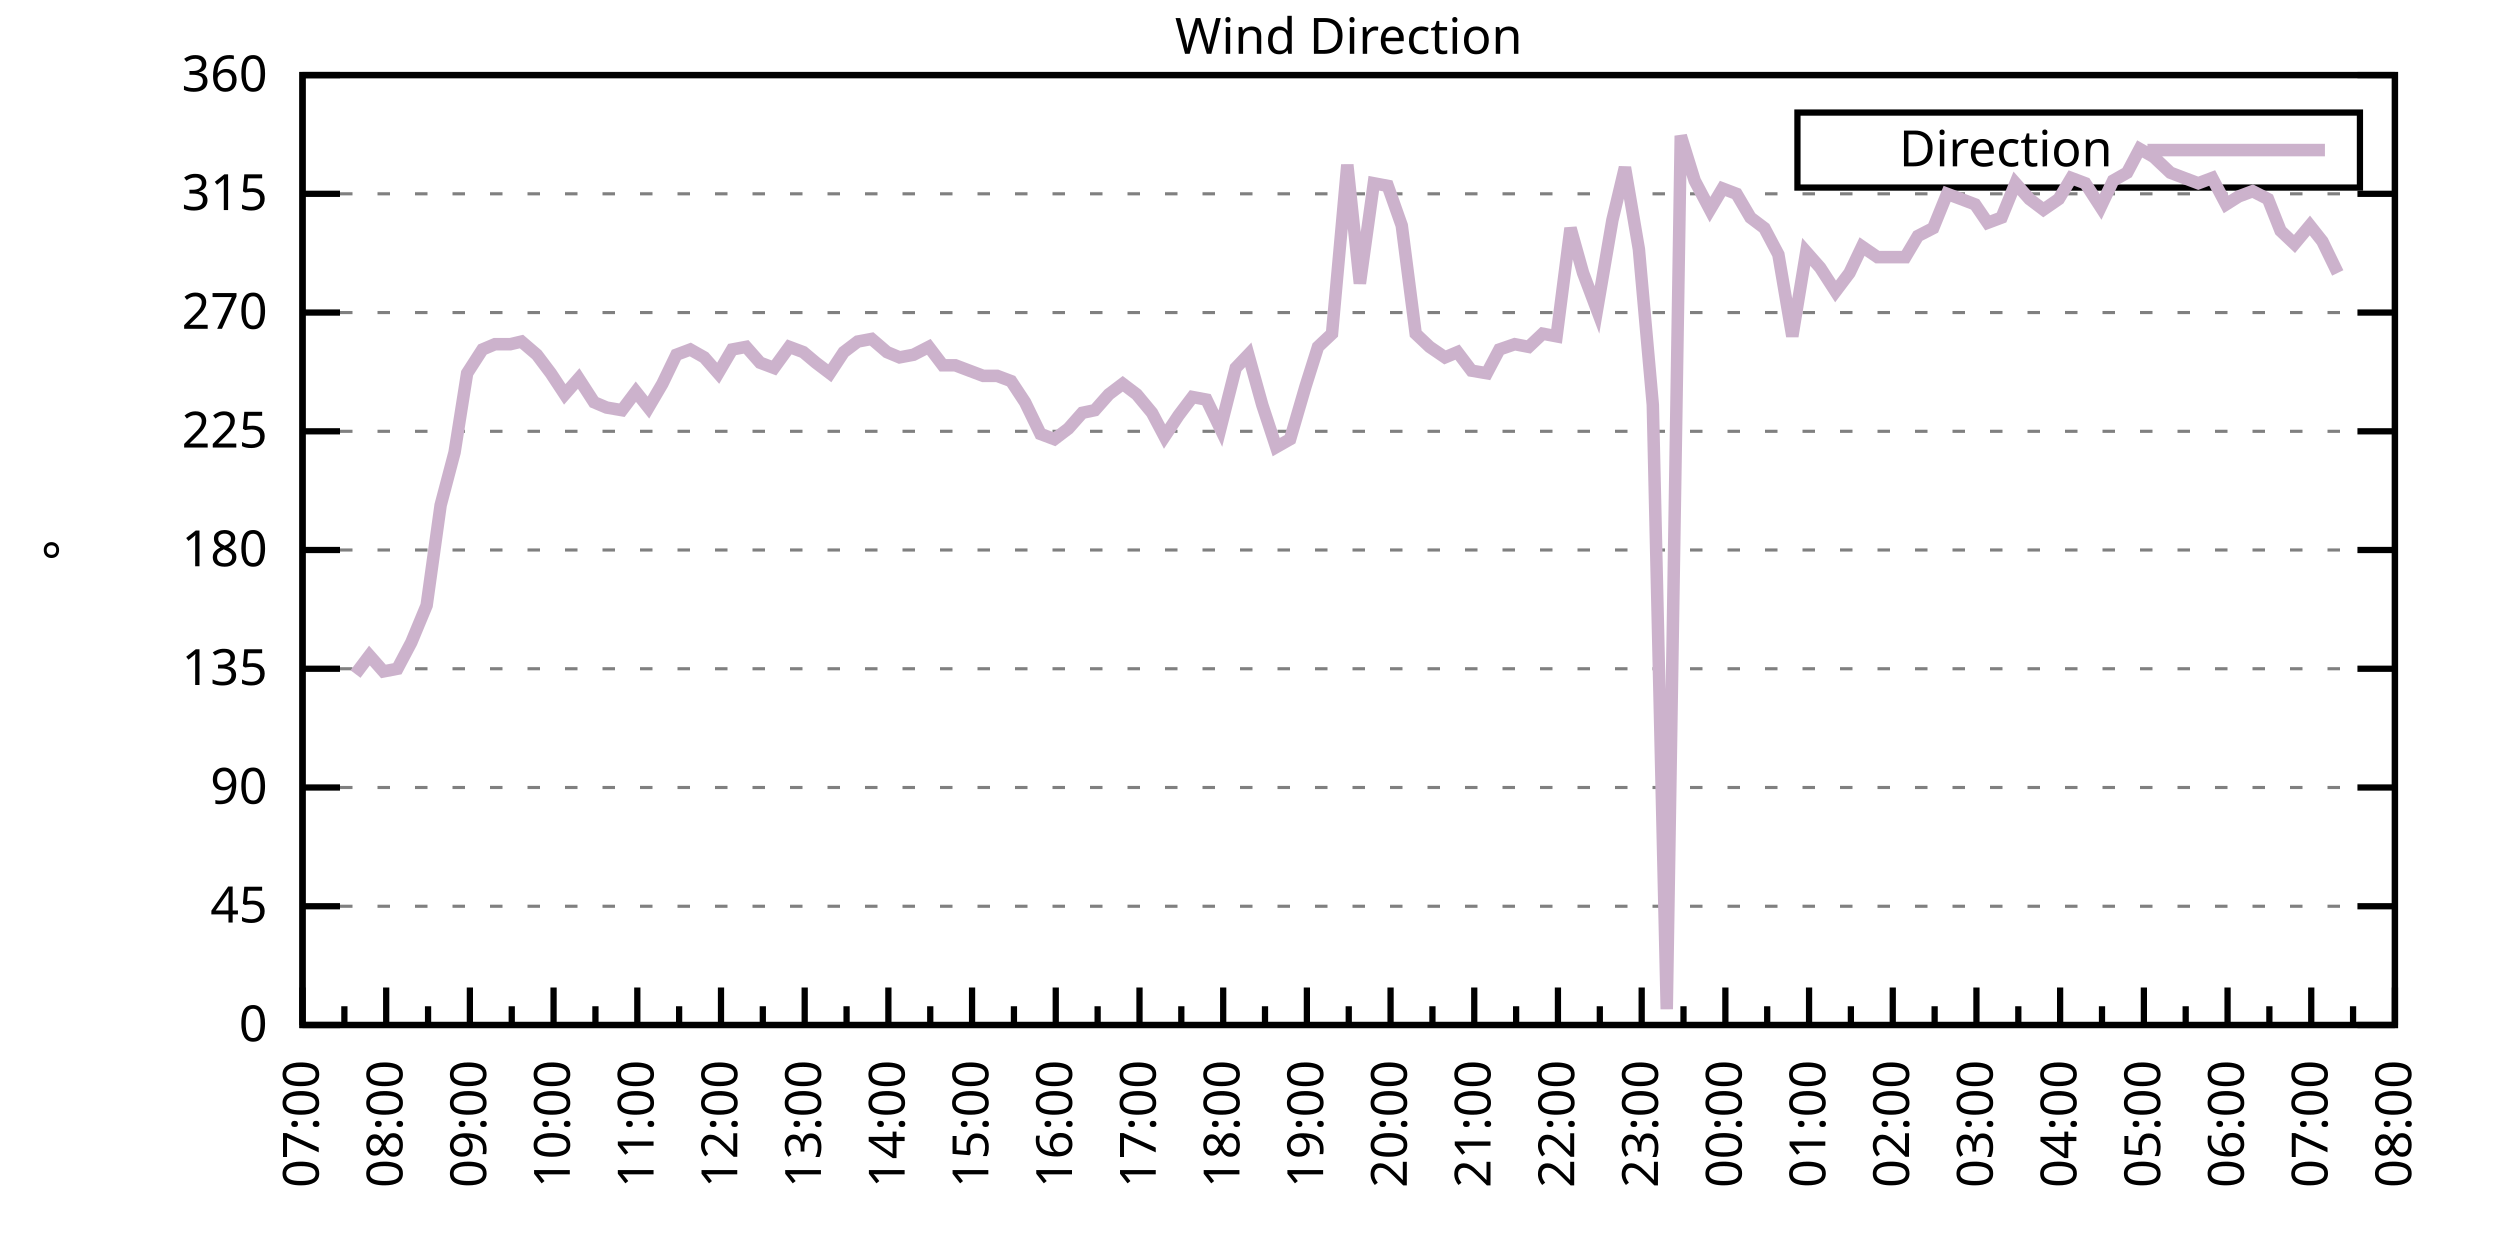
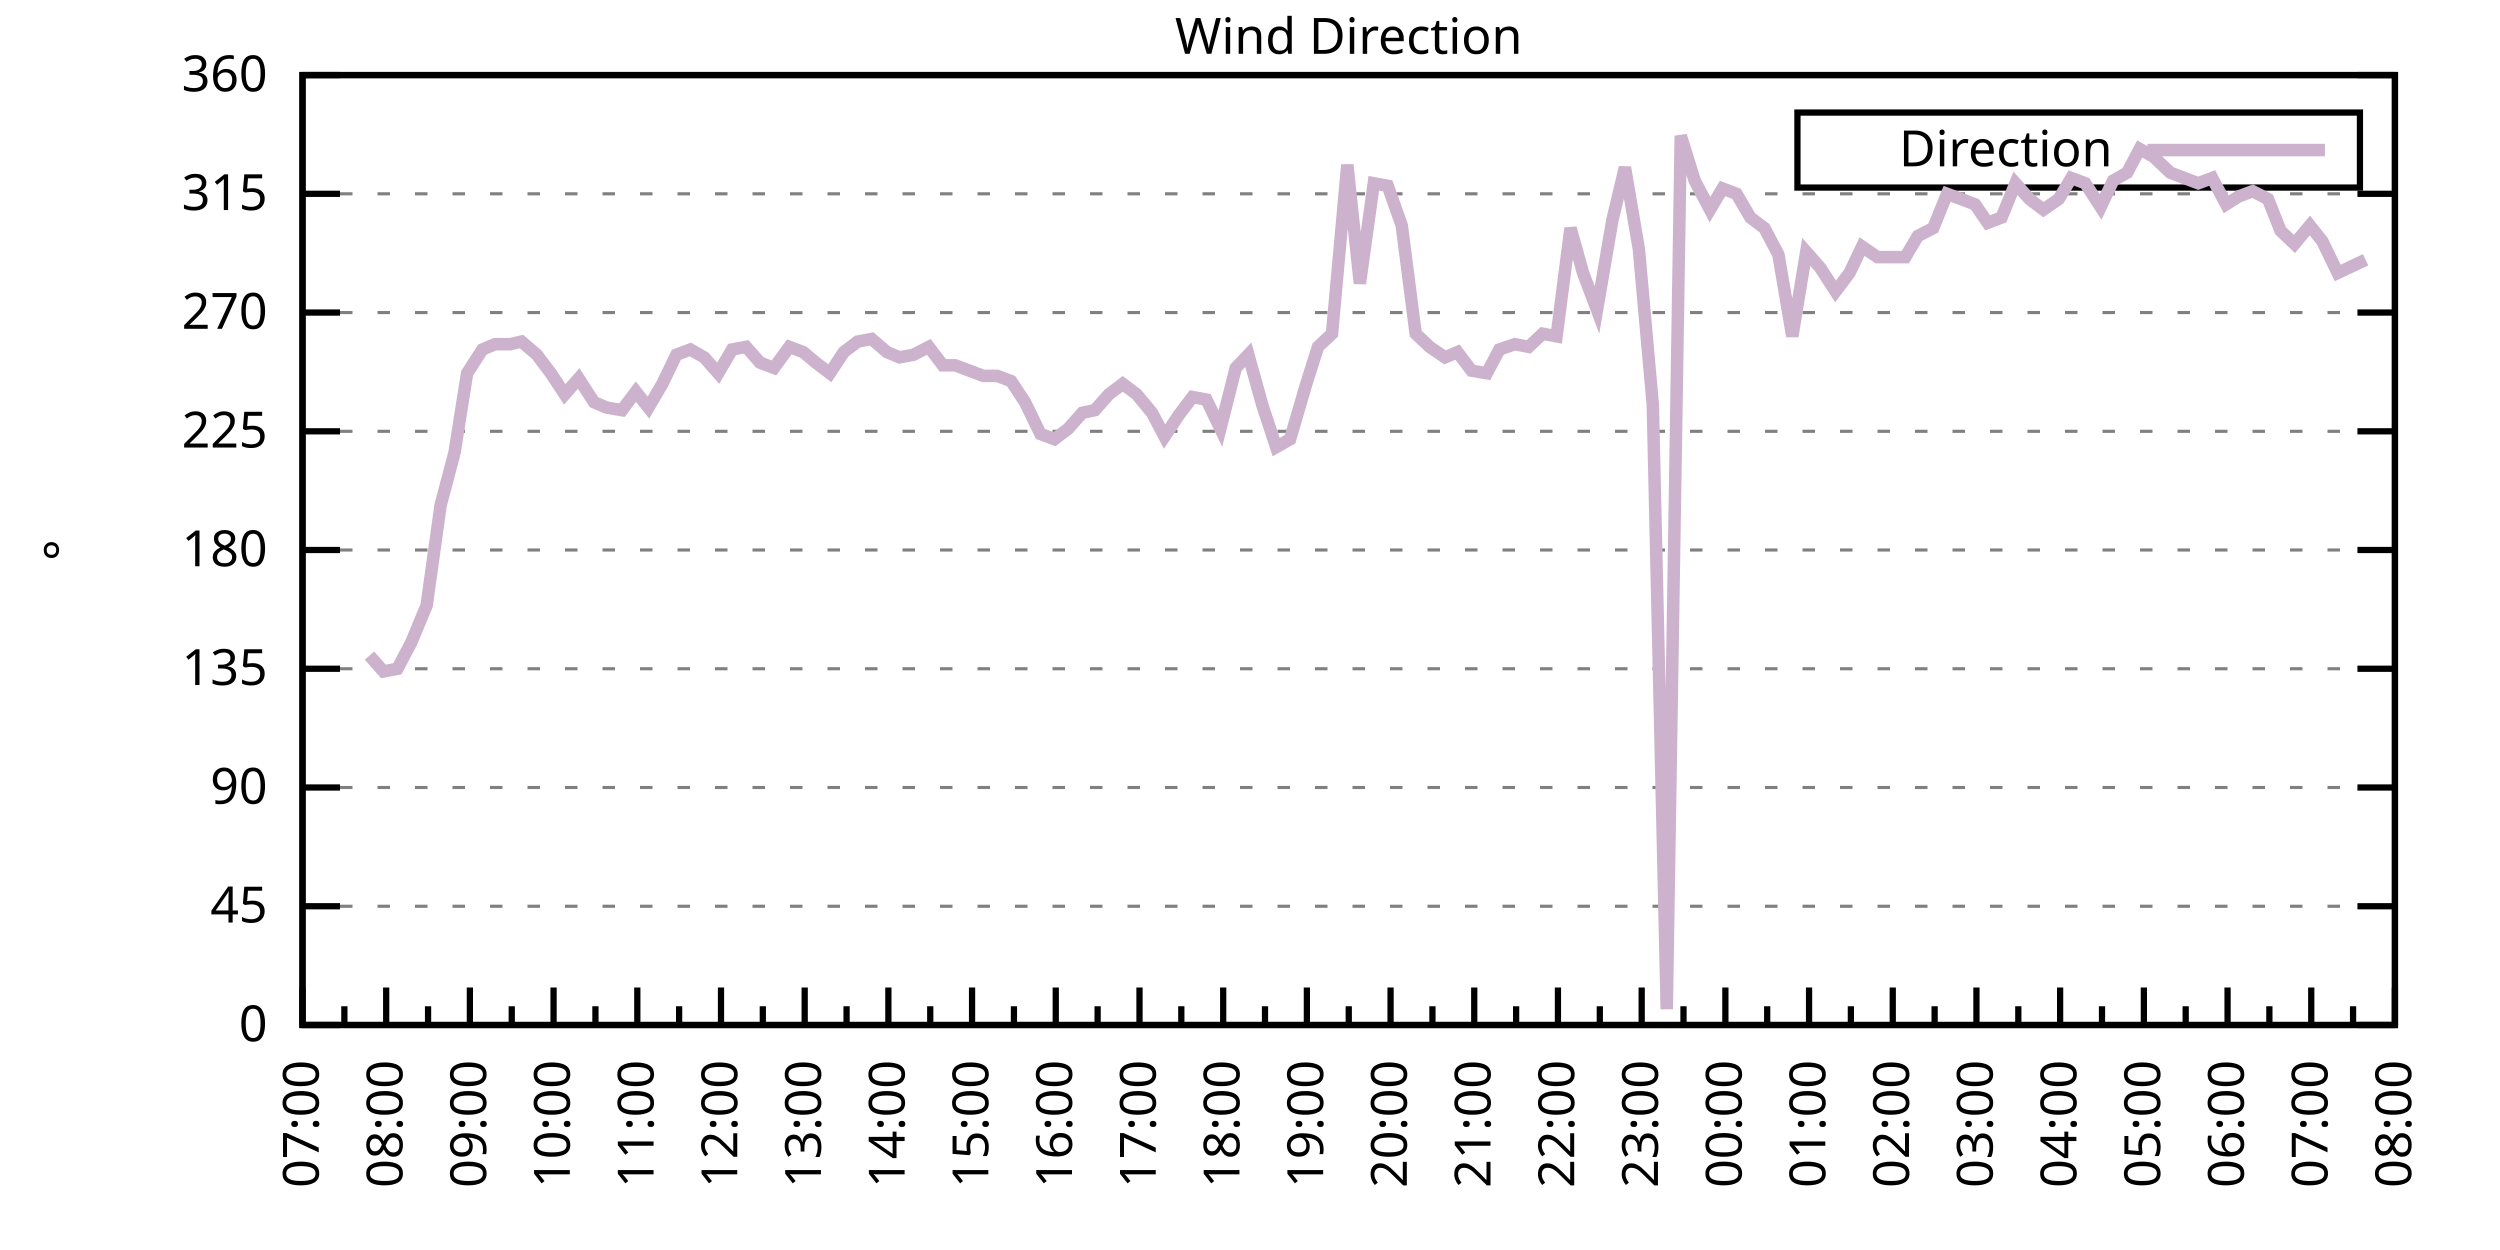
<svg xmlns="http://www.w3.org/2000/svg" xmlns:xlink="http://www.w3.org/1999/xlink" width="400" height="200" viewBox="0 0 400 200">
  <g id="gnuplot_canvas">
    <rect x="0" y="0" width="400" height="200" fill="none" />
    <defs>
      <circle id="gpDot" r="0.5" stroke-width="0.5" stroke="currentColor" />
      <path id="gpPt0" stroke-width="0.333" stroke="currentColor" d="M-1,0 h2 M0,-1 v2" />
      <path id="gpPt1" stroke-width="0.333" stroke="currentColor" d="M-1,-1 L1,1 M1,-1 L-1,1" />
      <path id="gpPt2" stroke-width="0.333" stroke="currentColor" d="M-1,0 L1,0 M0,-1 L0,1 M-1,-1 L1,1 M-1,1 L1,-1" />
      <rect id="gpPt3" stroke-width="0.333" stroke="currentColor" x="-1" y="-1" width="2" height="2" />
      <rect id="gpPt4" stroke-width="0.333" stroke="currentColor" fill="currentColor" x="-1" y="-1" width="2" height="2" />
      <circle id="gpPt5" stroke-width="0.333" stroke="currentColor" cx="0" cy="0" r="1" />
      <use xlink:href="#gpPt5" id="gpPt6" fill="currentColor" stroke="none" />
      <path id="gpPt7" stroke-width="0.333" stroke="currentColor" d="M0,-1.33 L-1.33,0.67 L1.33,0.67 z" />
      <use xlink:href="#gpPt7" id="gpPt8" fill="currentColor" stroke="none" />
      <use xlink:href="#gpPt7" id="gpPt9" stroke="currentColor" transform="rotate(180)" />
      <use xlink:href="#gpPt9" id="gpPt10" fill="currentColor" stroke="none" />
      <use xlink:href="#gpPt3" id="gpPt11" stroke="currentColor" transform="rotate(45)" />
      <use xlink:href="#gpPt11" id="gpPt12" fill="currentColor" stroke="none" />
      <path id="gpPt13" stroke-width="0.333" stroke="currentColor" d="M0,1.330 L1.265,0.411 L0.782,-1.067 L-0.782,-1.076 L-1.265,0.411 z" />
      <use xlink:href="#gpPt13" id="gpPt14" fill="currentColor" stroke="none" />
      <filter id="textbox" filterUnits="objectBoundingBox" x="0" y="0" height="1" width="1">
        <feFlood flood-color="white" flood-opacity="1" result="bgnd" />
        <feComposite in="SourceGraphic" in2="bgnd" operator="atop" />
      </filter>
      <filter id="greybox" filterUnits="objectBoundingBox" x="0" y="0" height="1" width="1">
        <feFlood flood-color="lightgrey" flood-opacity="1" result="grey" />
        <feComposite in="SourceGraphic" in2="grey" operator="atop" />
      </filter>
    </defs>
    <g fill="none" color="white" stroke="currentColor" stroke-width="1.00" stroke-linecap="butt" stroke-linejoin="miter">
</g>
    <g fill="none" color="black" stroke="currentColor" stroke-width="1.00" stroke-linecap="butt" stroke-linejoin="miter">
      <g stroke="none" shape-rendering="crispEdges">
        <polygon fill="rgb(255, 255, 255)" points="48.40,164.00 383.18,164.00 383.18,12.02 48.40,12.02 " />
      </g>
    </g>
    <g fill="none" color="black" stroke="currentColor" stroke-width="1.00" stroke-linecap="butt" stroke-linejoin="miter">
</g>
    <g fill="none" color="black" stroke="black" stroke-width="0.50" stroke-linecap="butt" stroke-linejoin="miter">
</g>
    <g fill="none" color="gray" stroke="currentColor" stroke-width="0.50" stroke-linecap="butt" stroke-linejoin="miter">
      <path stroke="gray" stroke-dasharray="2,4" class="gridline" d="M48.40,164.00 L383.19,164.00  " />
    </g>
    <g fill="none" color="gray" stroke="gray" stroke-width="1.00" stroke-linecap="butt" stroke-linejoin="miter">
</g>
    <g fill="none" color="black" stroke="currentColor" stroke-width="1.00" stroke-linecap="butt" stroke-linejoin="miter">
      <path stroke="black" d="M48.40,164.00 L54.40,164.00 M383.19,164.00 L377.19,164.00  " />
      <g transform="translate(42.80,166.60)" stroke="none" fill="black" font-family="Sans" font-size="8.00" text-anchor="end">
        <text>
          <tspan font-family="Sans"> 0</tspan>
        </text>
      </g>
    </g>
    <g fill="none" color="black" stroke="currentColor" stroke-width="1.00" stroke-linecap="butt" stroke-linejoin="miter">
</g>
    <g fill="none" color="black" stroke="black" stroke-width="0.50" stroke-linecap="butt" stroke-linejoin="miter">
</g>
    <g fill="none" color="gray" stroke="currentColor" stroke-width="0.50" stroke-linecap="butt" stroke-linejoin="miter">
      <path stroke="gray" stroke-dasharray="2,4" class="gridline" d="M48.40,145.00 L383.19,145.00  " />
    </g>
    <g fill="none" color="gray" stroke="gray" stroke-width="1.00" stroke-linecap="butt" stroke-linejoin="miter">
</g>
    <g fill="none" color="black" stroke="currentColor" stroke-width="1.00" stroke-linecap="butt" stroke-linejoin="miter">
      <path stroke="black" d="M48.40,145.00 L54.40,145.00 M383.19,145.00 L377.19,145.00  " />
      <g transform="translate(42.80,147.60)" stroke="none" fill="black" font-family="Sans" font-size="8.00" text-anchor="end">
        <text>
          <tspan font-family="Sans"> 45</tspan>
        </text>
      </g>
    </g>
    <g fill="none" color="black" stroke="currentColor" stroke-width="1.00" stroke-linecap="butt" stroke-linejoin="miter">
</g>
    <g fill="none" color="black" stroke="black" stroke-width="0.50" stroke-linecap="butt" stroke-linejoin="miter">
</g>
    <g fill="none" color="gray" stroke="currentColor" stroke-width="0.50" stroke-linecap="butt" stroke-linejoin="miter">
      <path stroke="gray" stroke-dasharray="2,4" class="gridline" d="M48.40,126.00 L383.19,126.00  " />
    </g>
    <g fill="none" color="gray" stroke="gray" stroke-width="1.00" stroke-linecap="butt" stroke-linejoin="miter">
</g>
    <g fill="none" color="black" stroke="currentColor" stroke-width="1.00" stroke-linecap="butt" stroke-linejoin="miter">
      <path stroke="black" d="M48.40,126.00 L54.40,126.00 M383.19,126.00 L377.19,126.00  " />
      <g transform="translate(42.80,128.60)" stroke="none" fill="black" font-family="Sans" font-size="8.00" text-anchor="end">
        <text>
          <tspan font-family="Sans"> 90</tspan>
        </text>
      </g>
    </g>
    <g fill="none" color="black" stroke="currentColor" stroke-width="1.00" stroke-linecap="butt" stroke-linejoin="miter">
</g>
    <g fill="none" color="black" stroke="black" stroke-width="0.50" stroke-linecap="butt" stroke-linejoin="miter">
</g>
    <g fill="none" color="gray" stroke="currentColor" stroke-width="0.50" stroke-linecap="butt" stroke-linejoin="miter">
      <path stroke="gray" stroke-dasharray="2,4" class="gridline" d="M48.40,107.00 L383.19,107.00  " />
    </g>
    <g fill="none" color="gray" stroke="gray" stroke-width="1.00" stroke-linecap="butt" stroke-linejoin="miter">
</g>
    <g fill="none" color="black" stroke="currentColor" stroke-width="1.00" stroke-linecap="butt" stroke-linejoin="miter">
      <path stroke="black" d="M48.40,107.00 L54.40,107.00 M383.19,107.00 L377.19,107.00  " />
      <g transform="translate(42.80,109.60)" stroke="none" fill="black" font-family="Sans" font-size="8.00" text-anchor="end">
        <text>
          <tspan font-family="Sans"> 135</tspan>
        </text>
      </g>
    </g>
    <g fill="none" color="black" stroke="currentColor" stroke-width="1.00" stroke-linecap="butt" stroke-linejoin="miter">
</g>
    <g fill="none" color="black" stroke="black" stroke-width="0.50" stroke-linecap="butt" stroke-linejoin="miter">
</g>
    <g fill="none" color="gray" stroke="currentColor" stroke-width="0.50" stroke-linecap="butt" stroke-linejoin="miter">
      <path stroke="gray" stroke-dasharray="2,4" class="gridline" d="M48.40,88.00 L383.19,88.00  " />
    </g>
    <g fill="none" color="gray" stroke="gray" stroke-width="1.00" stroke-linecap="butt" stroke-linejoin="miter">
</g>
    <g fill="none" color="black" stroke="currentColor" stroke-width="1.00" stroke-linecap="butt" stroke-linejoin="miter">
      <path stroke="black" d="M48.40,88.00 L54.40,88.00 M383.19,88.00 L377.19,88.00  " />
      <g transform="translate(42.80,90.60)" stroke="none" fill="black" font-family="Sans" font-size="8.00" text-anchor="end">
        <text>
          <tspan font-family="Sans"> 180</tspan>
        </text>
      </g>
    </g>
    <g fill="none" color="black" stroke="currentColor" stroke-width="1.00" stroke-linecap="butt" stroke-linejoin="miter">
</g>
    <g fill="none" color="black" stroke="black" stroke-width="0.50" stroke-linecap="butt" stroke-linejoin="miter">
</g>
    <g fill="none" color="gray" stroke="currentColor" stroke-width="0.50" stroke-linecap="butt" stroke-linejoin="miter">
      <path stroke="gray" stroke-dasharray="2,4" class="gridline" d="M48.40,69.01 L383.19,69.01  " />
    </g>
    <g fill="none" color="gray" stroke="gray" stroke-width="1.00" stroke-linecap="butt" stroke-linejoin="miter">
</g>
    <g fill="none" color="black" stroke="currentColor" stroke-width="1.00" stroke-linecap="butt" stroke-linejoin="miter">
      <path stroke="black" d="M48.40,69.01 L54.40,69.01 M383.19,69.01 L377.19,69.01  " />
      <g transform="translate(42.80,71.61)" stroke="none" fill="black" font-family="Sans" font-size="8.00" text-anchor="end">
        <text>
          <tspan font-family="Sans"> 225</tspan>
        </text>
      </g>
    </g>
    <g fill="none" color="black" stroke="currentColor" stroke-width="1.00" stroke-linecap="butt" stroke-linejoin="miter">
</g>
    <g fill="none" color="black" stroke="black" stroke-width="0.50" stroke-linecap="butt" stroke-linejoin="miter">
</g>
    <g fill="none" color="gray" stroke="currentColor" stroke-width="0.50" stroke-linecap="butt" stroke-linejoin="miter">
      <path stroke="gray" stroke-dasharray="2,4" class="gridline" d="M48.40,50.01 L383.19,50.01  " />
    </g>
    <g fill="none" color="gray" stroke="gray" stroke-width="1.00" stroke-linecap="butt" stroke-linejoin="miter">
</g>
    <g fill="none" color="black" stroke="currentColor" stroke-width="1.00" stroke-linecap="butt" stroke-linejoin="miter">
      <path stroke="black" d="M48.40,50.01 L54.40,50.01 M383.19,50.01 L377.19,50.01  " />
      <g transform="translate(42.80,52.61)" stroke="none" fill="black" font-family="Sans" font-size="8.00" text-anchor="end">
        <text>
          <tspan font-family="Sans"> 270</tspan>
        </text>
      </g>
    </g>
    <g fill="none" color="black" stroke="currentColor" stroke-width="1.00" stroke-linecap="butt" stroke-linejoin="miter">
</g>
    <g fill="none" color="black" stroke="black" stroke-width="0.50" stroke-linecap="butt" stroke-linejoin="miter">
</g>
    <g fill="none" color="gray" stroke="currentColor" stroke-width="0.50" stroke-linecap="butt" stroke-linejoin="miter">
      <path stroke="gray" stroke-dasharray="2,4" class="gridline" d="M48.40,31.01 L383.19,31.01  " />
    </g>
    <g fill="none" color="gray" stroke="gray" stroke-width="1.00" stroke-linecap="butt" stroke-linejoin="miter">
</g>
    <g fill="none" color="black" stroke="currentColor" stroke-width="1.00" stroke-linecap="butt" stroke-linejoin="miter">
      <path stroke="black" d="M48.40,31.01 L54.40,31.01 M383.19,31.01 L377.19,31.01  " />
      <g transform="translate(42.80,33.61)" stroke="none" fill="black" font-family="Sans" font-size="8.00" text-anchor="end">
        <text>
          <tspan font-family="Sans"> 315</tspan>
        </text>
      </g>
    </g>
    <g fill="none" color="black" stroke="currentColor" stroke-width="1.00" stroke-linecap="butt" stroke-linejoin="miter">
</g>
    <g fill="none" color="black" stroke="black" stroke-width="0.50" stroke-linecap="butt" stroke-linejoin="miter">
</g>
    <g fill="none" color="gray" stroke="currentColor" stroke-width="0.50" stroke-linecap="butt" stroke-linejoin="miter">
      <path stroke="gray" stroke-dasharray="2,4" class="gridline" d="M48.40,12.01 L383.19,12.01  " />
    </g>
    <g fill="none" color="gray" stroke="gray" stroke-width="1.00" stroke-linecap="butt" stroke-linejoin="miter">
</g>
    <g fill="none" color="black" stroke="currentColor" stroke-width="1.00" stroke-linecap="butt" stroke-linejoin="miter">
      <path stroke="black" d="M48.40,12.01 L54.40,12.01 M383.19,12.01 L377.19,12.01  " />
      <g transform="translate(42.80,14.61)" stroke="none" fill="black" font-family="Sans" font-size="8.00" text-anchor="end">
        <text>
          <tspan font-family="Sans"> 360</tspan>
        </text>
      </g>
    </g>
    <g fill="none" color="black" stroke="currentColor" stroke-width="1.00" stroke-linecap="butt" stroke-linejoin="miter">
      <path stroke="black" d="M48.40,164.00 L48.40,158.00  " />
      <g transform="translate(51.00,169.60) rotate(270)" stroke="none" fill="black" font-family="Sans" font-size="8.00" text-anchor="end">
        <text>
          <tspan font-family="Sans">07:00</tspan>
        </text>
      </g>
    </g>
    <g fill="none" color="black" stroke="currentColor" stroke-width="1.00" stroke-linecap="butt" stroke-linejoin="miter">
      <path stroke="black" d="M55.10,164.00 L55.10,161.00 M61.79,164.00 L61.79,158.00  " />
      <g transform="translate(64.39,169.60) rotate(270)" stroke="none" fill="black" font-family="Sans" font-size="8.00" text-anchor="end">
        <text>
          <tspan font-family="Sans">08:00</tspan>
        </text>
      </g>
    </g>
    <g fill="none" color="black" stroke="currentColor" stroke-width="1.00" stroke-linecap="butt" stroke-linejoin="miter">
      <path stroke="black" d="M68.49,164.00 L68.49,161.00 M75.18,164.00 L75.18,158.00  " />
      <g transform="translate(77.78,169.60) rotate(270)" stroke="none" fill="black" font-family="Sans" font-size="8.00" text-anchor="end">
        <text>
          <tspan font-family="Sans">09:00</tspan>
        </text>
      </g>
    </g>
    <g fill="none" color="black" stroke="currentColor" stroke-width="1.00" stroke-linecap="butt" stroke-linejoin="miter">
      <path stroke="black" d="M81.88,164.00 L81.88,161.00 M88.57,164.00 L88.57,158.00  " />
      <g transform="translate(91.17,169.60) rotate(270)" stroke="none" fill="black" font-family="Sans" font-size="8.00" text-anchor="end">
        <text>
          <tspan font-family="Sans">10:00</tspan>
        </text>
      </g>
    </g>
    <g fill="none" color="black" stroke="currentColor" stroke-width="1.00" stroke-linecap="butt" stroke-linejoin="miter">
      <path stroke="black" d="M95.27,164.00 L95.27,161.00 M101.97,164.00 L101.97,158.00  " />
      <g transform="translate(104.57,169.60) rotate(270)" stroke="none" fill="black" font-family="Sans" font-size="8.00" text-anchor="end">
        <text>
          <tspan font-family="Sans">11:00</tspan>
        </text>
      </g>
    </g>
    <g fill="none" color="black" stroke="currentColor" stroke-width="1.00" stroke-linecap="butt" stroke-linejoin="miter">
      <path stroke="black" d="M108.66,164.00 L108.66,161.00 M115.36,164.00 L115.36,158.00  " />
      <g transform="translate(117.96,169.60) rotate(270)" stroke="none" fill="black" font-family="Sans" font-size="8.00" text-anchor="end">
        <text>
          <tspan font-family="Sans">12:00</tspan>
        </text>
      </g>
    </g>
    <g fill="none" color="black" stroke="currentColor" stroke-width="1.00" stroke-linecap="butt" stroke-linejoin="miter">
      <path stroke="black" d="M122.05,164.00 L122.05,161.00 M128.75,164.00 L128.75,158.00  " />
      <g transform="translate(131.35,169.60) rotate(270)" stroke="none" fill="black" font-family="Sans" font-size="8.00" text-anchor="end">
        <text>
          <tspan font-family="Sans">13:00</tspan>
        </text>
      </g>
    </g>
    <g fill="none" color="black" stroke="currentColor" stroke-width="1.00" stroke-linecap="butt" stroke-linejoin="miter">
      <path stroke="black" d="M135.45,164.00 L135.45,161.00 M142.14,164.00 L142.14,158.00  " />
      <g transform="translate(144.74,169.60) rotate(270)" stroke="none" fill="black" font-family="Sans" font-size="8.00" text-anchor="end">
        <text>
          <tspan font-family="Sans">14:00</tspan>
        </text>
      </g>
    </g>
    <g fill="none" color="black" stroke="currentColor" stroke-width="1.00" stroke-linecap="butt" stroke-linejoin="miter">
      <path stroke="black" d="M148.84,164.00 L148.84,161.00 M155.53,164.00 L155.53,158.00  " />
      <g transform="translate(158.13,169.60) rotate(270)" stroke="none" fill="black" font-family="Sans" font-size="8.00" text-anchor="end">
        <text>
          <tspan font-family="Sans">15:00</tspan>
        </text>
      </g>
    </g>
    <g fill="none" color="black" stroke="currentColor" stroke-width="1.00" stroke-linecap="butt" stroke-linejoin="miter">
      <path stroke="black" d="M162.23,164.00 L162.23,161.00 M168.92,164.00 L168.92,158.00  " />
      <g transform="translate(171.52,169.60) rotate(270)" stroke="none" fill="black" font-family="Sans" font-size="8.00" text-anchor="end">
        <text>
          <tspan font-family="Sans">16:00</tspan>
        </text>
      </g>
    </g>
    <g fill="none" color="black" stroke="currentColor" stroke-width="1.00" stroke-linecap="butt" stroke-linejoin="miter">
      <path stroke="black" d="M175.62,164.00 L175.62,161.00 M182.32,164.00 L182.32,158.00  " />
      <g transform="translate(184.92,169.60) rotate(270)" stroke="none" fill="black" font-family="Sans" font-size="8.00" text-anchor="end">
        <text>
          <tspan font-family="Sans">17:00</tspan>
        </text>
      </g>
    </g>
    <g fill="none" color="black" stroke="currentColor" stroke-width="1.00" stroke-linecap="butt" stroke-linejoin="miter">
      <path stroke="black" d="M189.01,164.00 L189.01,161.00 M195.71,164.00 L195.71,158.00  " />
      <g transform="translate(198.31,169.60) rotate(270)" stroke="none" fill="black" font-family="Sans" font-size="8.00" text-anchor="end">
        <text>
          <tspan font-family="Sans">18:00</tspan>
        </text>
      </g>
    </g>
    <g fill="none" color="black" stroke="currentColor" stroke-width="1.00" stroke-linecap="butt" stroke-linejoin="miter">
      <path stroke="black" d="M202.40,164.00 L202.40,161.00 M209.10,164.00 L209.10,158.00  " />
      <g transform="translate(211.70,169.60) rotate(270)" stroke="none" fill="black" font-family="Sans" font-size="8.00" text-anchor="end">
        <text>
          <tspan font-family="Sans">19:00</tspan>
        </text>
      </g>
    </g>
    <g fill="none" color="black" stroke="currentColor" stroke-width="1.00" stroke-linecap="butt" stroke-linejoin="miter">
      <path stroke="black" d="M215.80,164.00 L215.80,161.00 M222.49,164.00 L222.49,158.00  " />
      <g transform="translate(225.09,169.60) rotate(270)" stroke="none" fill="black" font-family="Sans" font-size="8.00" text-anchor="end">
        <text>
          <tspan font-family="Sans">20:00</tspan>
        </text>
      </g>
    </g>
    <g fill="none" color="black" stroke="currentColor" stroke-width="1.00" stroke-linecap="butt" stroke-linejoin="miter">
      <path stroke="black" d="M229.19,164.00 L229.19,161.00 M235.88,164.00 L235.88,158.00  " />
      <g transform="translate(238.48,169.60) rotate(270)" stroke="none" fill="black" font-family="Sans" font-size="8.00" text-anchor="end">
        <text>
          <tspan font-family="Sans">21:00</tspan>
        </text>
      </g>
    </g>
    <g fill="none" color="black" stroke="currentColor" stroke-width="1.00" stroke-linecap="butt" stroke-linejoin="miter">
      <path stroke="black" d="M242.58,164.00 L242.58,161.00 M249.27,164.00 L249.27,158.00  " />
      <g transform="translate(251.87,169.60) rotate(270)" stroke="none" fill="black" font-family="Sans" font-size="8.00" text-anchor="end">
        <text>
          <tspan font-family="Sans">22:00</tspan>
        </text>
      </g>
    </g>
    <g fill="none" color="black" stroke="currentColor" stroke-width="1.00" stroke-linecap="butt" stroke-linejoin="miter">
      <path stroke="black" d="M255.97,164.00 L255.97,161.00 M262.67,164.00 L262.67,158.00  " />
      <g transform="translate(265.27,169.60) rotate(270)" stroke="none" fill="black" font-family="Sans" font-size="8.00" text-anchor="end">
        <text>
          <tspan font-family="Sans">23:00</tspan>
        </text>
      </g>
    </g>
    <g fill="none" color="black" stroke="currentColor" stroke-width="1.00" stroke-linecap="butt" stroke-linejoin="miter">
      <path stroke="black" d="M269.36,164.00 L269.36,161.00 M276.06,164.00 L276.06,158.00  " />
      <g transform="translate(278.66,169.60) rotate(270)" stroke="none" fill="black" font-family="Sans" font-size="8.00" text-anchor="end">
        <text>
          <tspan font-family="Sans">00:00</tspan>
        </text>
      </g>
    </g>
    <g fill="none" color="black" stroke="currentColor" stroke-width="1.00" stroke-linecap="butt" stroke-linejoin="miter">
      <path stroke="black" d="M282.75,164.00 L282.75,161.00 M289.45,164.00 L289.45,158.00  " />
      <g transform="translate(292.05,169.60) rotate(270)" stroke="none" fill="black" font-family="Sans" font-size="8.00" text-anchor="end">
        <text>
          <tspan font-family="Sans">01:00</tspan>
        </text>
      </g>
    </g>
    <g fill="none" color="black" stroke="currentColor" stroke-width="1.00" stroke-linecap="butt" stroke-linejoin="miter">
      <path stroke="black" d="M296.14,164.00 L296.14,161.00 M302.84,164.00 L302.84,158.00  " />
      <g transform="translate(305.44,169.60) rotate(270)" stroke="none" fill="black" font-family="Sans" font-size="8.00" text-anchor="end">
        <text>
          <tspan font-family="Sans">02:00</tspan>
        </text>
      </g>
    </g>
    <g fill="none" color="black" stroke="currentColor" stroke-width="1.00" stroke-linecap="butt" stroke-linejoin="miter">
      <path stroke="black" d="M309.54,164.00 L309.54,161.00 M316.23,164.00 L316.23,158.00  " />
      <g transform="translate(318.83,169.60) rotate(270)" stroke="none" fill="black" font-family="Sans" font-size="8.00" text-anchor="end">
        <text>
          <tspan font-family="Sans">03:00</tspan>
        </text>
      </g>
    </g>
    <g fill="none" color="black" stroke="currentColor" stroke-width="1.00" stroke-linecap="butt" stroke-linejoin="miter">
      <path stroke="black" d="M322.93,164.00 L322.93,161.00 M329.62,164.00 L329.62,158.00  " />
      <g transform="translate(332.22,169.60) rotate(270)" stroke="none" fill="black" font-family="Sans" font-size="8.00" text-anchor="end">
        <text>
          <tspan font-family="Sans">04:00</tspan>
        </text>
      </g>
    </g>
    <g fill="none" color="black" stroke="currentColor" stroke-width="1.00" stroke-linecap="butt" stroke-linejoin="miter">
      <path stroke="black" d="M336.32,164.00 L336.32,161.00 M343.02,164.00 L343.02,158.00  " />
      <g transform="translate(345.62,169.60) rotate(270)" stroke="none" fill="black" font-family="Sans" font-size="8.00" text-anchor="end">
        <text>
          <tspan font-family="Sans">05:00</tspan>
        </text>
      </g>
    </g>
    <g fill="none" color="black" stroke="currentColor" stroke-width="1.00" stroke-linecap="butt" stroke-linejoin="miter">
      <path stroke="black" d="M349.71,164.00 L349.71,161.00 M356.41,164.00 L356.41,158.00  " />
      <g transform="translate(359.01,169.60) rotate(270)" stroke="none" fill="black" font-family="Sans" font-size="8.00" text-anchor="end">
        <text>
          <tspan font-family="Sans">06:00</tspan>
        </text>
      </g>
    </g>
    <g fill="none" color="black" stroke="currentColor" stroke-width="1.00" stroke-linecap="butt" stroke-linejoin="miter">
      <path stroke="black" d="M363.10,164.00 L363.10,161.00 M369.80,164.00 L369.80,158.00  " />
      <g transform="translate(372.40,169.60) rotate(270)" stroke="none" fill="black" font-family="Sans" font-size="8.00" text-anchor="end">
        <text>
          <tspan font-family="Sans">07:00</tspan>
        </text>
      </g>
    </g>
    <g fill="none" color="black" stroke="currentColor" stroke-width="1.00" stroke-linecap="butt" stroke-linejoin="miter">
      <path stroke="black" d="M376.49,164.00 L376.49,161.00 M383.19,164.00 L383.19,158.00  " />
      <g transform="translate(385.79,169.60) rotate(270)" stroke="none" fill="black" font-family="Sans" font-size="8.00" text-anchor="end">
        <text>
          <tspan font-family="Sans">08:00</tspan>
        </text>
      </g>
    </g>
    <g fill="none" color="black" stroke="currentColor" stroke-width="1.00" stroke-linecap="butt" stroke-linejoin="miter">
</g>
    <g fill="none" color="black" stroke="currentColor" stroke-width="1.00" stroke-linecap="butt" stroke-linejoin="miter">
      <path stroke="black" d="M48.40,12.01 L48.40,164.00 L383.19,164.00 L383.19,12.01 L48.40,12.01 Z  " />
    </g>
    <g fill="none" color="black" stroke="currentColor" stroke-width="1.00" stroke-linecap="butt" stroke-linejoin="miter">
      <g transform="translate(12.80,88.01) rotate(270)" stroke="none" fill="black" font-family="Sans" font-size="8.00" text-anchor="middle">
        <text>
          <tspan font-family="Sans">°</tspan>
        </text>
      </g>
    </g>
    <g fill="none" color="black" stroke="currentColor" stroke-width="1.00" stroke-linecap="butt" stroke-linejoin="miter">
</g>
    <g fill="none" color="black" stroke="currentColor" stroke-width="1.00" stroke-linecap="butt" stroke-linejoin="miter">
      <path stroke="black" d="M287.59,30.01 L287.59,18.01 L377.59,18.01 L377.59,30.01 L287.59,30.01 Z  " />
    </g>
    <g id="Wind_direction_plot_1">
      <g fill="none" color="white" stroke="black" stroke-width="2.00" stroke-linecap="butt" stroke-linejoin="miter">
</g>
      <g fill="none" color="black" stroke="currentColor" stroke-width="2.00" stroke-linecap="butt" stroke-linejoin="miter">
        <g transform="translate(337.99,26.61)" stroke="none" fill="black" font-family="Sans" font-size="8.00" text-anchor="end">
          <text>
            <tspan font-family="Sans">Direction</tspan>
          </text>
        </g>
      </g>
      <g fill="none" color="black" stroke="currentColor" stroke-width="2.00" stroke-linecap="butt" stroke-linejoin="miter">
-         <path stroke="rgb(204, 178, 204)" d="M343.59,24.01 L371.99,24.01 M56.88,107.85 L59.11,104.89 L61.35,107.43 L63.58,107.00 L65.81,102.78 L68.26,96.87   L70.50,80.83 L72.73,72.38 L74.74,59.72 L77.19,55.92 L79.20,55.07 L81.66,55.07 L83.44,54.65 L85.90,56.76   L88.13,59.72 L90.36,63.10 L92.59,60.56 L95.05,64.36 L97.06,65.21 L99.51,65.63 L101.74,62.67 L103.75,65.21   L105.98,61.41 L108.22,56.76 L110.45,55.92 L112.68,57.18 L114.91,59.72 L117.14,55.92 L119.38,55.50 L121.61,58.03   L123.84,58.87 L126.29,55.50 L128.53,56.34 L130.54,58.03 L132.77,59.72 L135.00,56.34 L137.23,54.65 L139.46,54.23   L141.92,56.34 L143.93,57.18 L146.16,56.76 L148.61,55.50 L150.85,58.45 L152.85,58.45 L155.09,59.30 L157.32,60.14   L159.55,60.14 L161.78,60.98 L164.01,64.36 L166.47,69.43 L168.70,70.27 L170.93,68.58 L173.17,66.05 L175.17,65.63   L177.41,63.10 L179.64,61.41 L181.87,63.10 L184.32,66.05 L186.33,69.85 L188.57,66.47 L190.80,63.52 L193.03,63.94   L195.26,68.58 L197.72,58.87 L199.73,56.76 L201.96,64.78 L204.19,71.54 L206.42,70.27 L208.88,61.83 L210.88,55.50   L213.12,53.39 L215.57,26.36 L217.58,45.36 L219.81,29.32 L222.04,29.74 L224.28,36.08 L226.51,53.39 L228.74,55.50   L231.20,57.18 L233.20,56.34 L235.44,59.30 L237.89,59.72 L239.90,55.92 L242.36,55.07 L244.59,55.50 L246.82,53.39   L249.05,53.81 L251.28,36.50 L253.29,43.67 L255.52,49.59 L257.98,35.23 L259.99,26.79 L262.22,39.87 L264.45,64.78   L266.68,161.47 L268.92,21.72 L271.15,28.90 L273.60,33.54 L275.61,30.16 L277.84,31.01 L280.07,34.81 L282.31,36.50   L284.54,40.72 L286.77,53.81 L289.00,40.30 L291.23,42.83 L293.69,46.63 L295.92,43.67 L297.93,39.45 L300.39,41.14   L302.17,41.14 L304.85,41.14 L306.86,37.76 L309.31,36.50 L311.54,31.01 L313.78,31.85 L316.01,32.70 L318.02,35.65   L320.25,34.81 L322.48,29.32 L324.71,31.85 L326.95,33.54 L329.40,31.85 L331.41,28.48 L333.64,29.32 L336.10,33.12   L338.10,28.90 L340.34,27.63 L342.35,23.83 L344.58,25.10 L347.26,27.63 L349.49,28.48 L351.72,29.32 L353.95,28.48   L356.18,32.70 L358.19,31.43 L360.42,30.59 L362.88,31.85 L364.89,36.92 L367.12,39.03 L369.58,36.08 L371.58,38.61   L374.04,43.67  " />
+         <path stroke="rgb(204, 178, 204)" d="M343.59,24.01 L371.99,24.01 M59.11,104.89 L61.35,107.43 L63.58,107.00 L65.81,102.78 L68.26,96.87 L70.50,80.83   L72.73,72.38 L74.74,59.72 L77.19,55.92 L79.20,55.07 L81.66,55.07 L83.44,54.65 L85.90,56.76 L88.13,59.72   L90.36,63.10 L92.59,60.56 L95.05,64.36 L97.06,65.21 L99.51,65.63 L101.74,62.67 L103.75,65.21 L105.98,61.41   L108.22,56.76 L110.45,55.92 L112.68,57.18 L114.91,59.72 L117.14,55.92 L119.38,55.50 L121.61,58.03 L123.84,58.87   L126.29,55.50 L128.53,56.34 L130.54,58.03 L132.77,59.72 L135.00,56.34 L137.23,54.65 L139.46,54.23 L141.92,56.34   L143.93,57.18 L146.16,56.76 L148.61,55.50 L150.85,58.45 L152.85,58.45 L155.09,59.30 L157.32,60.14 L159.55,60.14   L161.78,60.98 L164.01,64.36 L166.47,69.43 L168.70,70.27 L170.93,68.58 L173.17,66.05 L175.17,65.63 L177.41,63.10   L179.64,61.41 L181.87,63.10 L184.32,66.05 L186.33,69.85 L188.57,66.47 L190.80,63.52 L193.03,63.94 L195.26,68.58   L197.72,58.87 L199.73,56.76 L201.96,64.78 L204.19,71.54 L206.42,70.27 L208.88,61.83 L210.88,55.50 L213.12,53.39   L215.57,26.36 L217.58,45.36 L219.81,29.32 L222.04,29.74 L224.28,36.08 L226.51,53.39 L228.74,55.50 L231.20,57.18   L233.20,56.34 L235.44,59.30 L237.89,59.72 L239.90,55.92 L242.36,55.07 L244.59,55.50 L246.82,53.39 L249.05,53.81   L251.28,36.50 L253.29,43.67 L255.52,49.59 L257.98,35.23 L259.99,26.79 L262.22,39.87 L264.45,64.78 L266.68,161.47   L268.92,21.72 L271.15,28.90 L273.60,33.54 L275.61,30.16 L277.84,31.01 L280.07,34.81 L282.31,36.50 L284.54,40.72   L286.77,53.81 L289.00,40.30 L291.23,42.83 L293.69,46.63 L295.92,43.67 L297.93,39.45 L300.39,41.14 L302.17,41.14   L304.85,41.14 L306.86,37.76 L309.31,36.50 L311.54,31.01 L313.78,31.85 L316.01,32.70 L318.02,35.65 L320.25,34.81   L322.48,29.32 L324.71,31.85 L326.95,33.54 L329.40,31.85 L331.41,28.48 L333.64,29.32 L336.10,33.12 L338.10,28.90   L340.34,27.63 L342.35,23.83 L344.58,25.10 L347.26,27.63 L349.49,28.48 L351.72,29.32 L353.95,28.48 L356.18,32.70   L358.19,31.43 L360.42,30.59 L362.88,31.85 L364.89,36.92 L367.12,39.03 L369.58,36.08 L371.58,38.61 L374.04,43.67   L378.50,41.56  " />
      </g>
    </g>
    <g fill="none" color="black" stroke="currentColor" stroke-width="2.00" stroke-linecap="butt" stroke-linejoin="miter">
</g>
    <g fill="none" color="black" stroke="black" stroke-width="1.00" stroke-linecap="butt" stroke-linejoin="miter">
</g>
    <g fill="none" color="black" stroke="currentColor" stroke-width="1.00" stroke-linecap="butt" stroke-linejoin="miter">
      <path stroke="black" d="M48.40,12.01 L48.40,164.00 L383.19,164.00 L383.19,12.01 L48.40,12.01 Z  " />
    </g>
    <g fill="none" color="black" stroke="currentColor" stroke-width="1.00" stroke-linecap="butt" stroke-linejoin="miter">
      <g transform="translate(215.79,8.61)" stroke="none" fill="black" font-family="Sans" font-size="8.00" text-anchor="middle">
        <text>
          <tspan font-family="Sans">Wind Direction</tspan>
        </text>
      </g>
    </g>
    <g fill="none" color="black" stroke="currentColor" stroke-width="1.00" stroke-linecap="butt" stroke-linejoin="miter">
</g>
  </g>
</svg>
